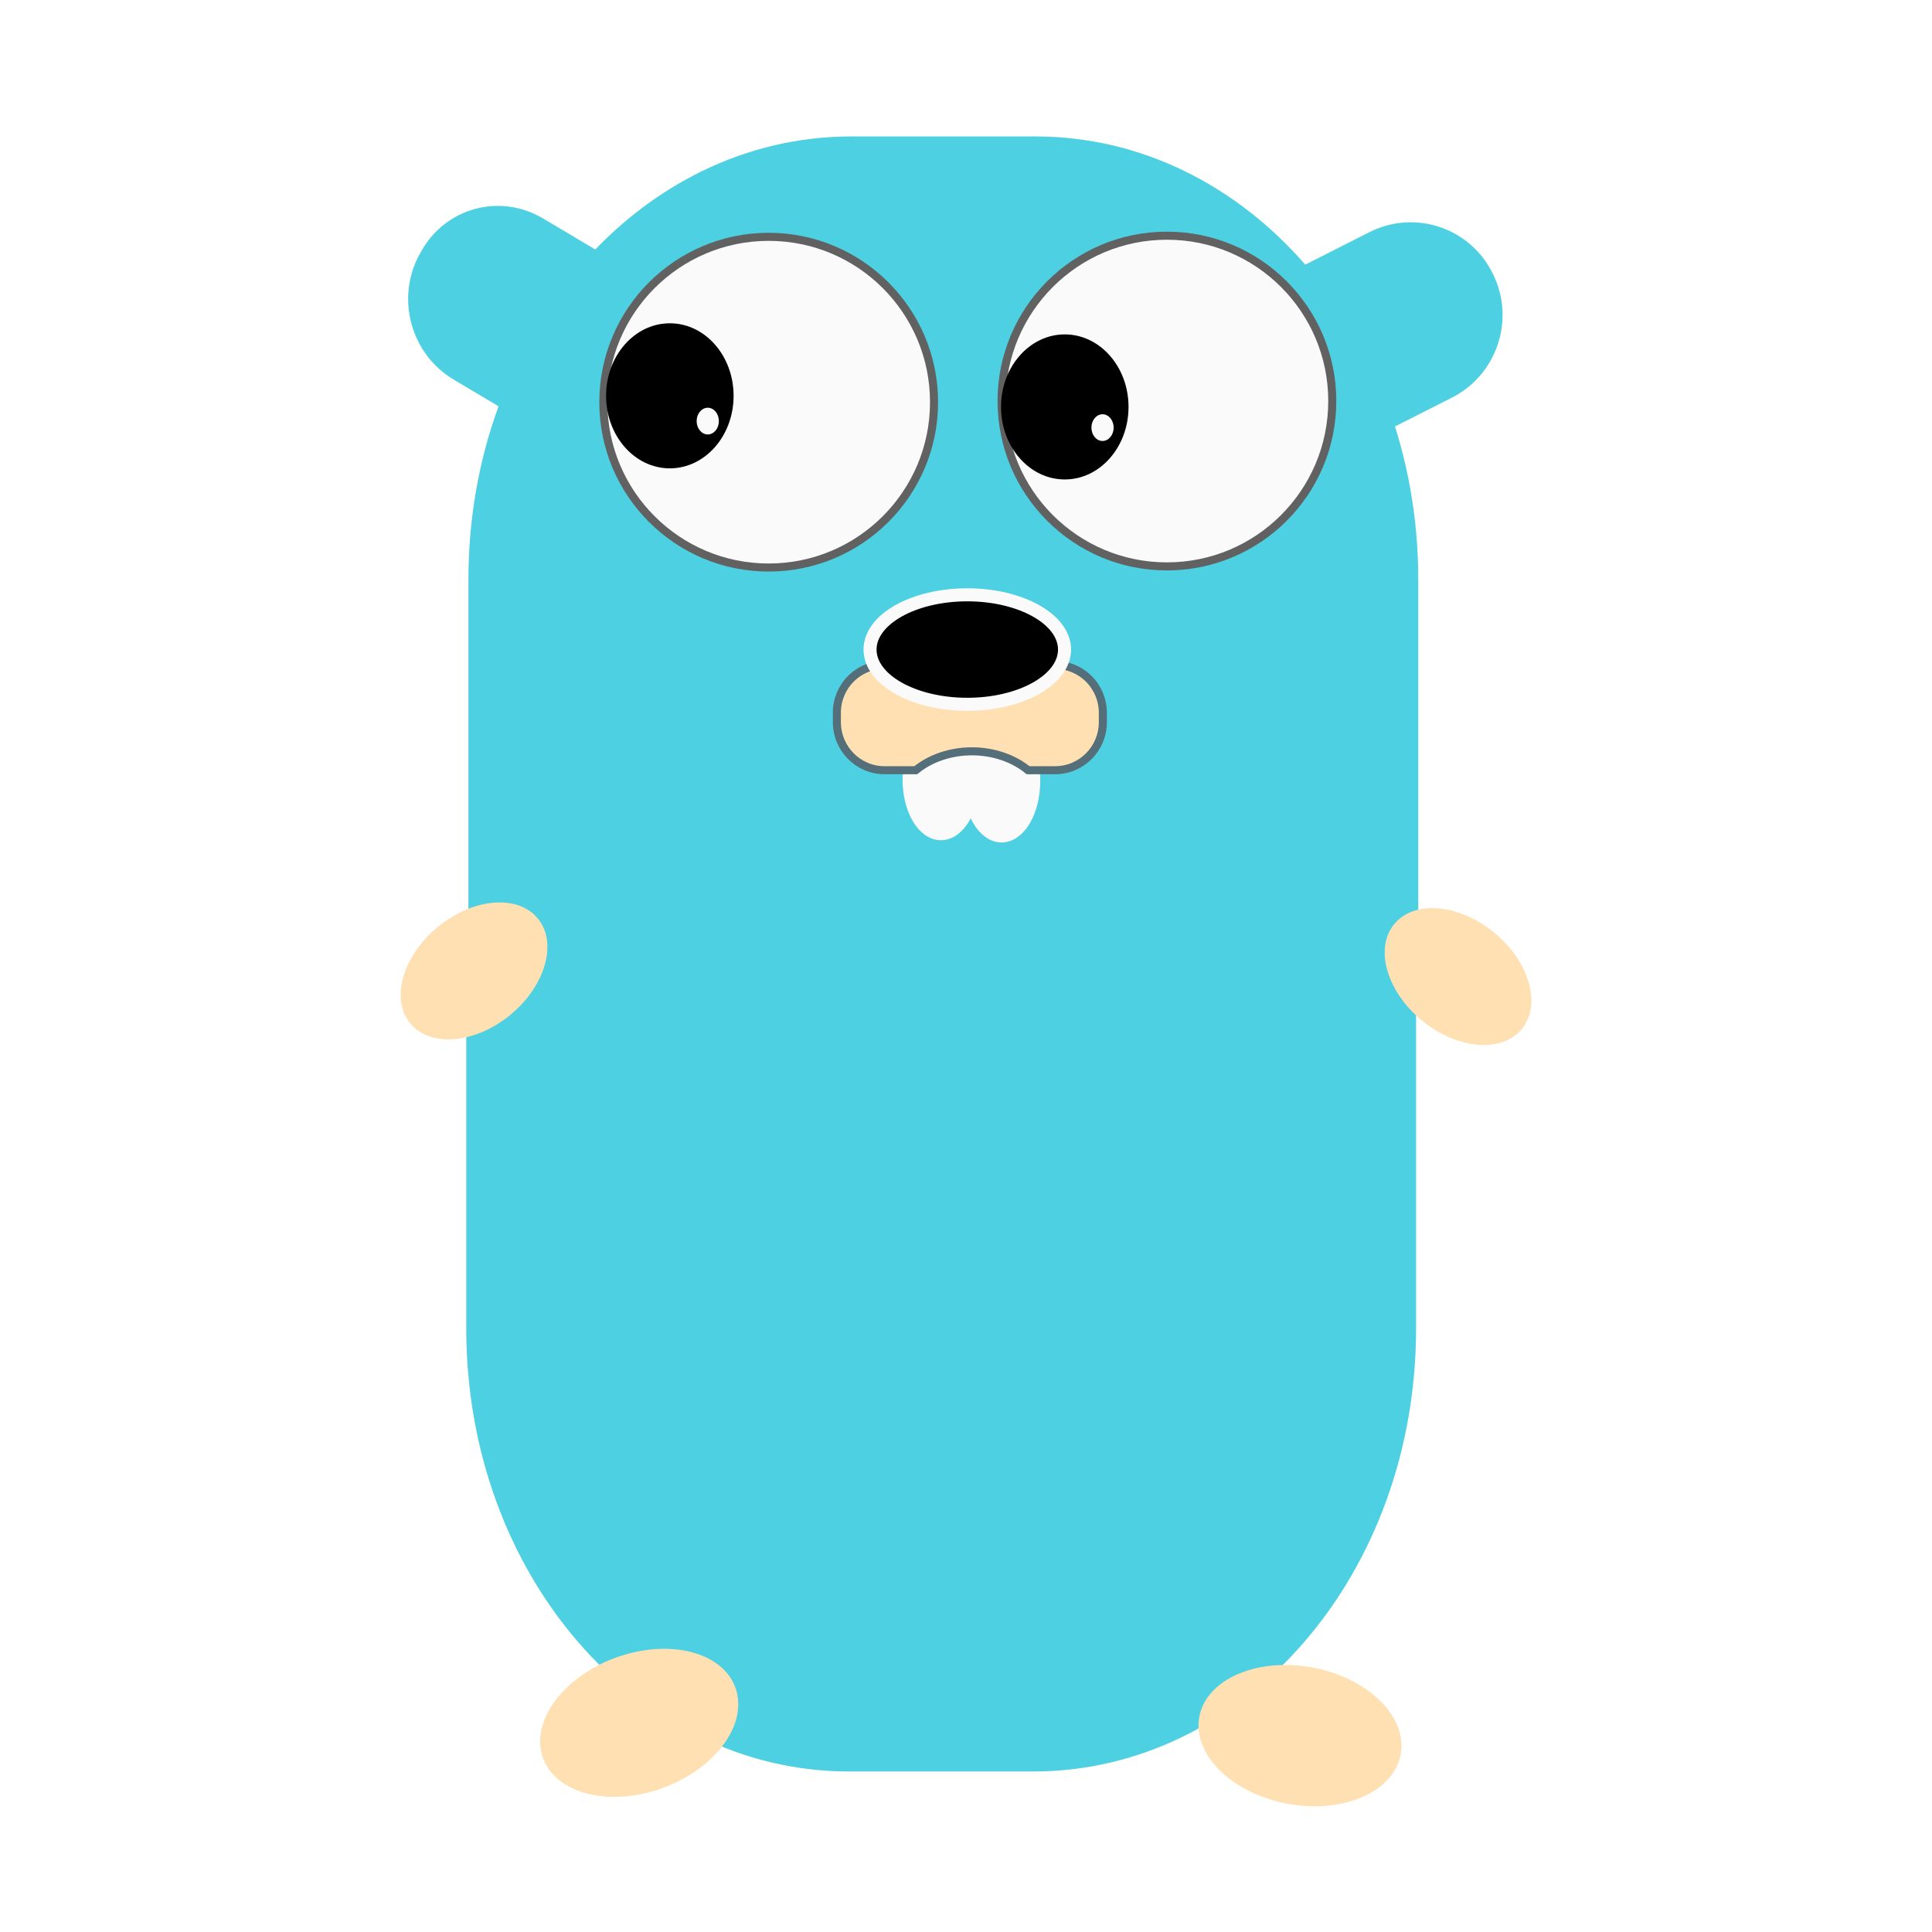
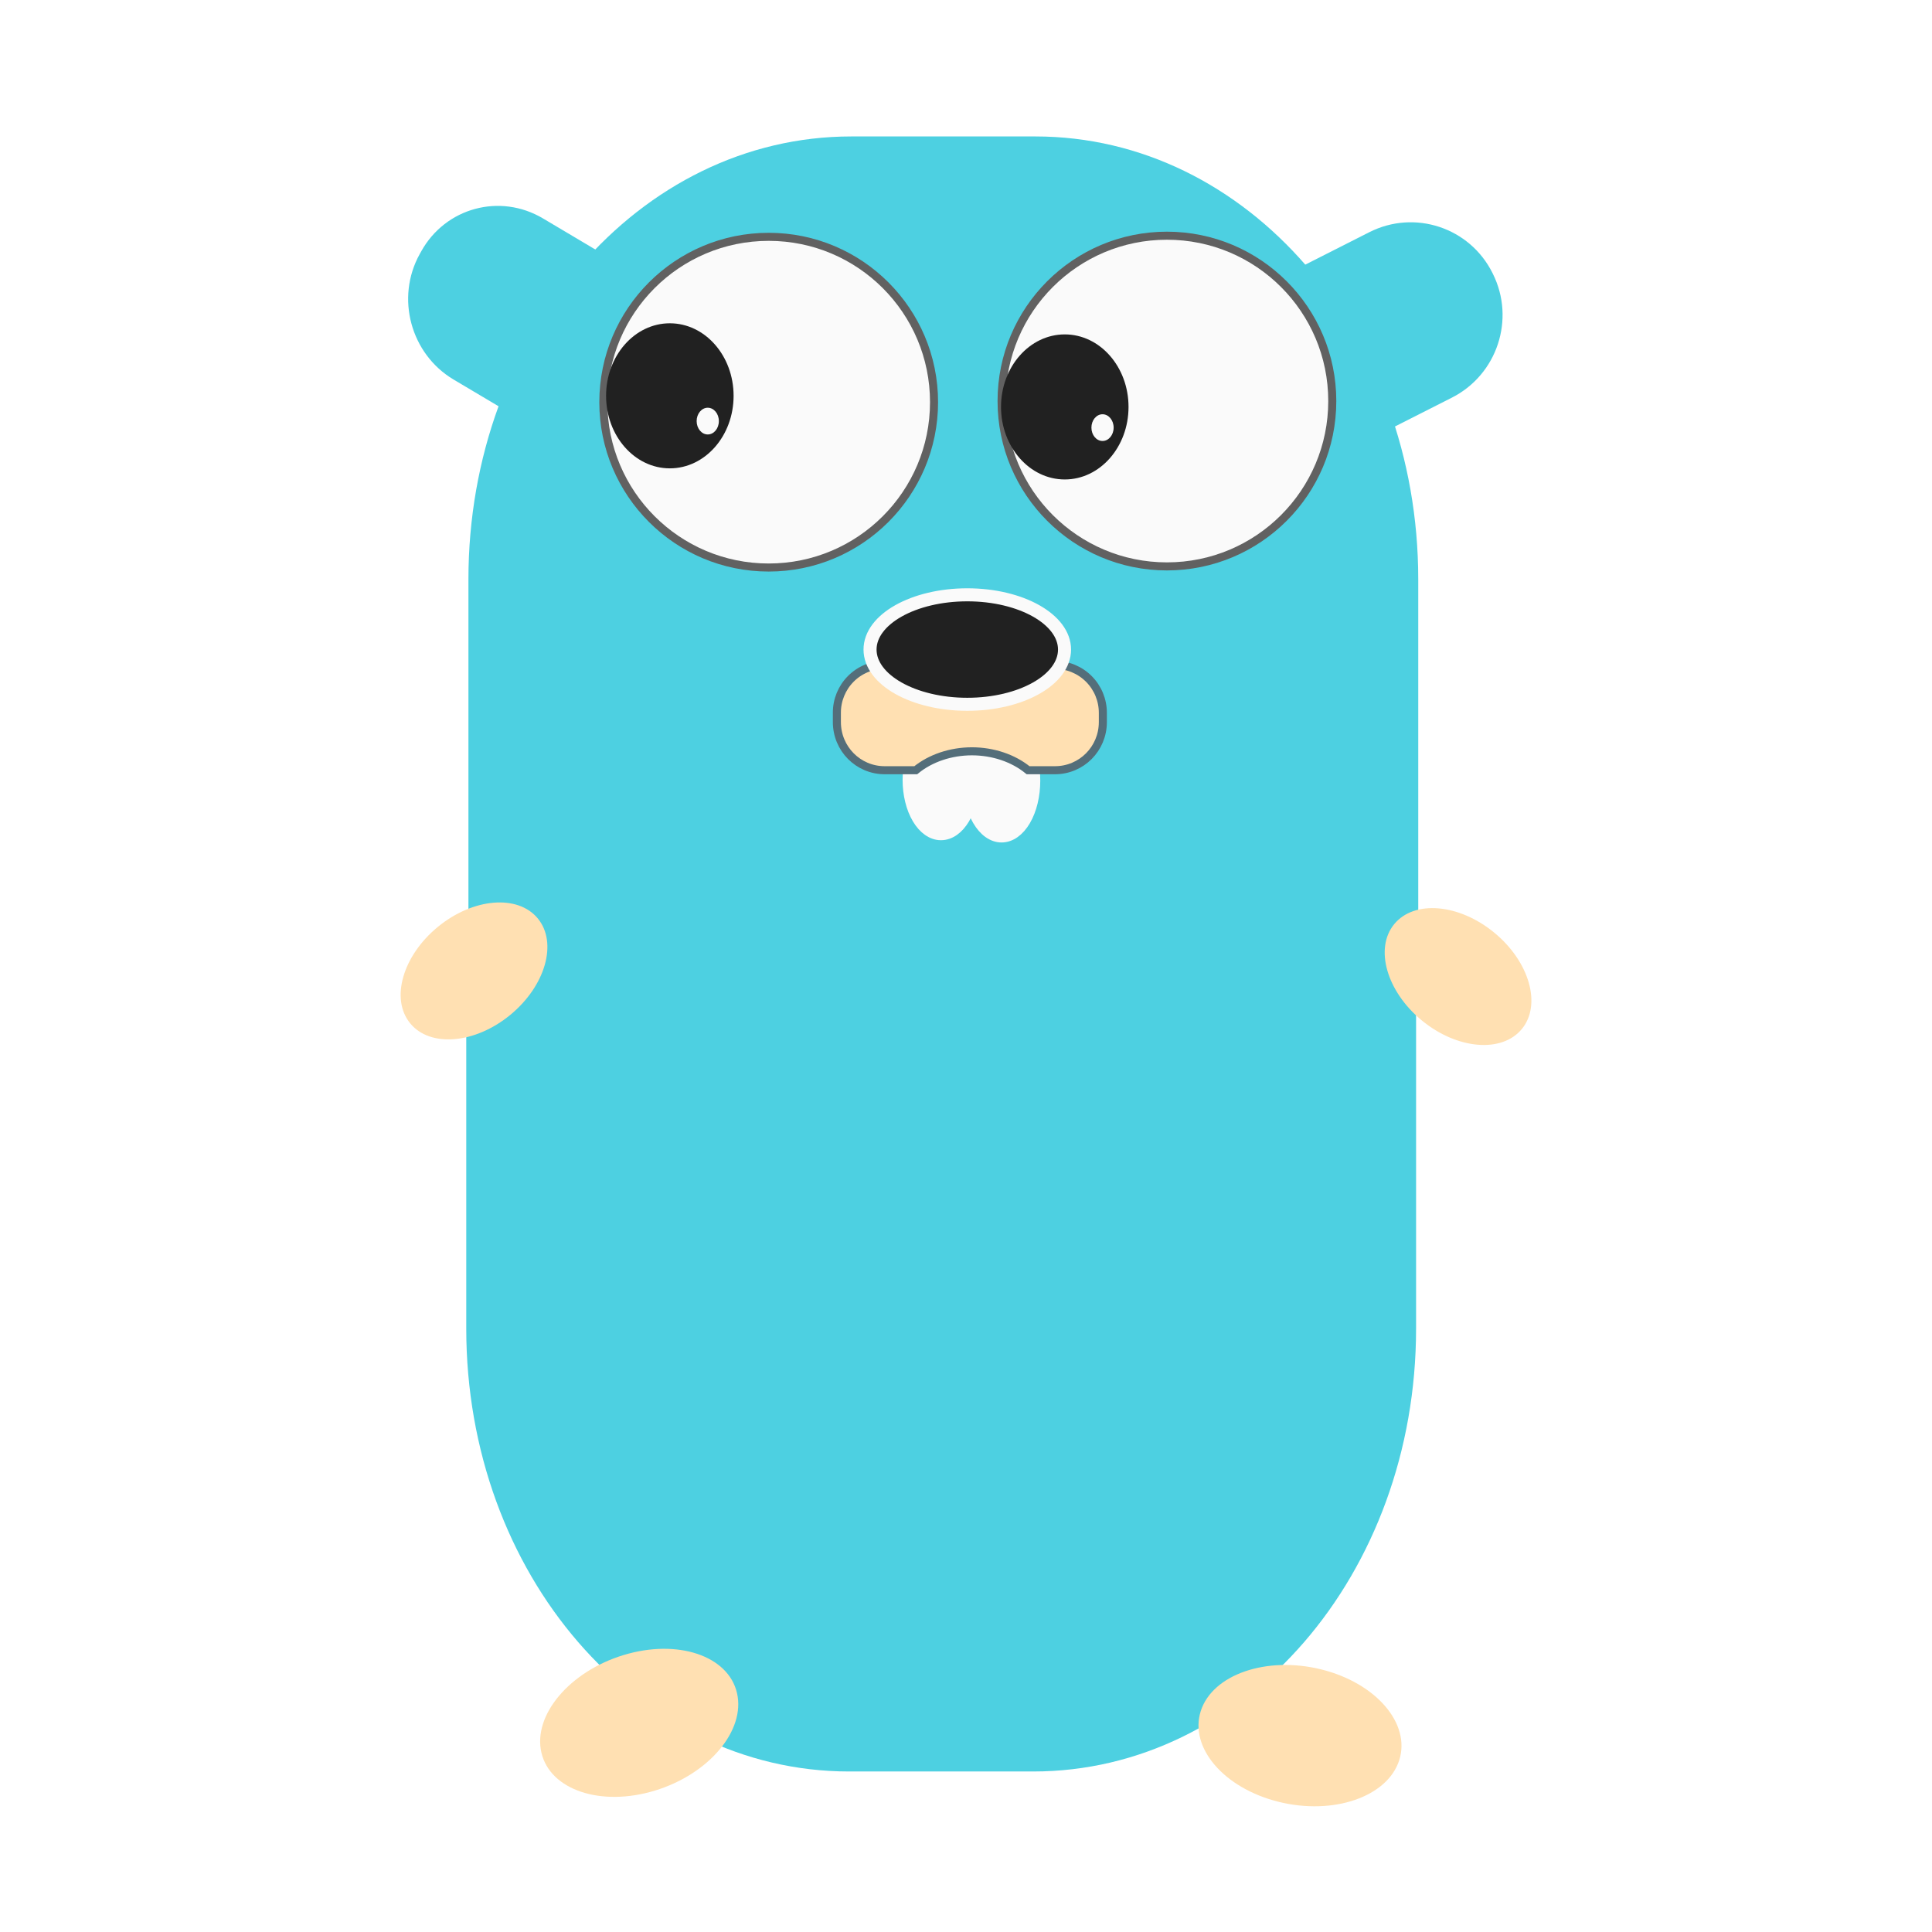
<svg xmlns="http://www.w3.org/2000/svg" viewBox="0 0 24 24">
  <g fill="#4DD0E1">
    <path d="M10.575 1.695c-2.634 0-4.756 2.453-4.756 5.502v4.6l-.027-.003v4.71c0 3.05 2.122 5.502 4.756 5.502h2.287c2.634 0 4.756-2.453 4.756-5.502v-4.6a5.1 5.1 0 0 0 .027.003v-4.71c0-3.049-2.122-5.502-4.756-5.502h-2.287z" />
    <rect width="2.289" height="3.335" x="-1.177" y="6.093" ry="1.125" transform="matrix(.48489 -.87457 .85979 .51065 0 0)" />
    <rect width="2.297" height="3.39" x="10.261" y="-15.076" ry="1.143" transform="matrix(.44646 .8948 -.89204 .45195 0 0)" />
  </g>
  <g data-mit-no-recolor="true" transform="translate(.282 -.134)">
    <circle cx="9.267" cy="5.13" r="2.054" fill="#FAFAFA" stroke="#616161" stroke-width=".1" />
    <circle cx="14.214" cy="5.116" r="2.054" fill="#FAFAFA" stroke="#616161" stroke-width=".1" />
-     <ellipse cx="8.039" cy="5.051" fill="#000000" rx=".792" ry=".901" />
+     <ellipse cx="8.039" cy="5.051" fill="#212121" rx=".792" ry=".901" />
    <path fill="#FAFAFA" stroke="#FAFAFA" stroke-width=".155" d="m11.792 9.556.763.138a.403.689 0 0 1 .008.138.403.689 0 0 1-.403.69.403.689 0 0 1-.403-.69.403.689 0 0 1 .035-.276z" />
    <ellipse cx="8.51" cy="5.365" fill="#FAFAFA" rx=".138" ry=".166" />
-     <ellipse cx="12.945" cy="5.189" fill="#000000" rx=".792" ry=".901" />
+     <ellipse cx="12.945" cy="5.189" fill="#212121" rx=".792" ry=".901" />
    <ellipse cx="13.414" cy="5.446" fill="#FAFAFA" rx=".138" ry=".166" />
    <ellipse cx="-12.982" cy="-3.409" fill="#FFE0B2" rx=".708" ry="1.026" transform="rotate(-129.403)" />
    <path fill="#FAFAFA" stroke="#FAFAFA" stroke-width=".153" d="m11.772 9.553-.757.135a.4.672 0 0 0-.008.134.4.672 0 0 0 .4.673.4.672 0 0 0 .4-.672.4.672 0 0 0-.035-.27z" />
    <g fill="#FFE0B2">
      <ellipse cx="1.841" cy="-21.563" rx=".707" ry="1.026" transform="scale(1 -1) rotate(50.597)" />
      <ellipse cx="-17.281" cy="-21.784" rx=".864" ry="1.27" transform="matrix(.3054 -.95222 -.97065 -.24051 0 0)" />
      <ellipse cx="22.885" cy="2.587" rx=".864" ry="1.27" transform="matrix(.22652 .97401 .95652 -.29167 0 0)" />
      <path stroke="#546E7A" stroke-width=".1" d="M10.708 8.392a.594.594 0 0 0-.594.597v.115c0 .331.265.598.594.598h.386a.973.772 0 0 1 .697-.235.973.772 0 0 1 .698.235h.334c.33 0 .595-.267.595-.598V8.99a.595.595 0 0 0-.595-.597h-2.115z" />
    </g>
-     <ellipse cx="11.734" cy="8.203" fill="#000000" stroke="#FAFAFA" stroke-width=".162" rx="1.208" ry=".68" />
+     <ellipse cx="11.734" cy="8.203" fill="#212121" stroke="#FAFAFA" stroke-width=".162" rx="1.208" ry=".68" />
  </g>
</svg>
